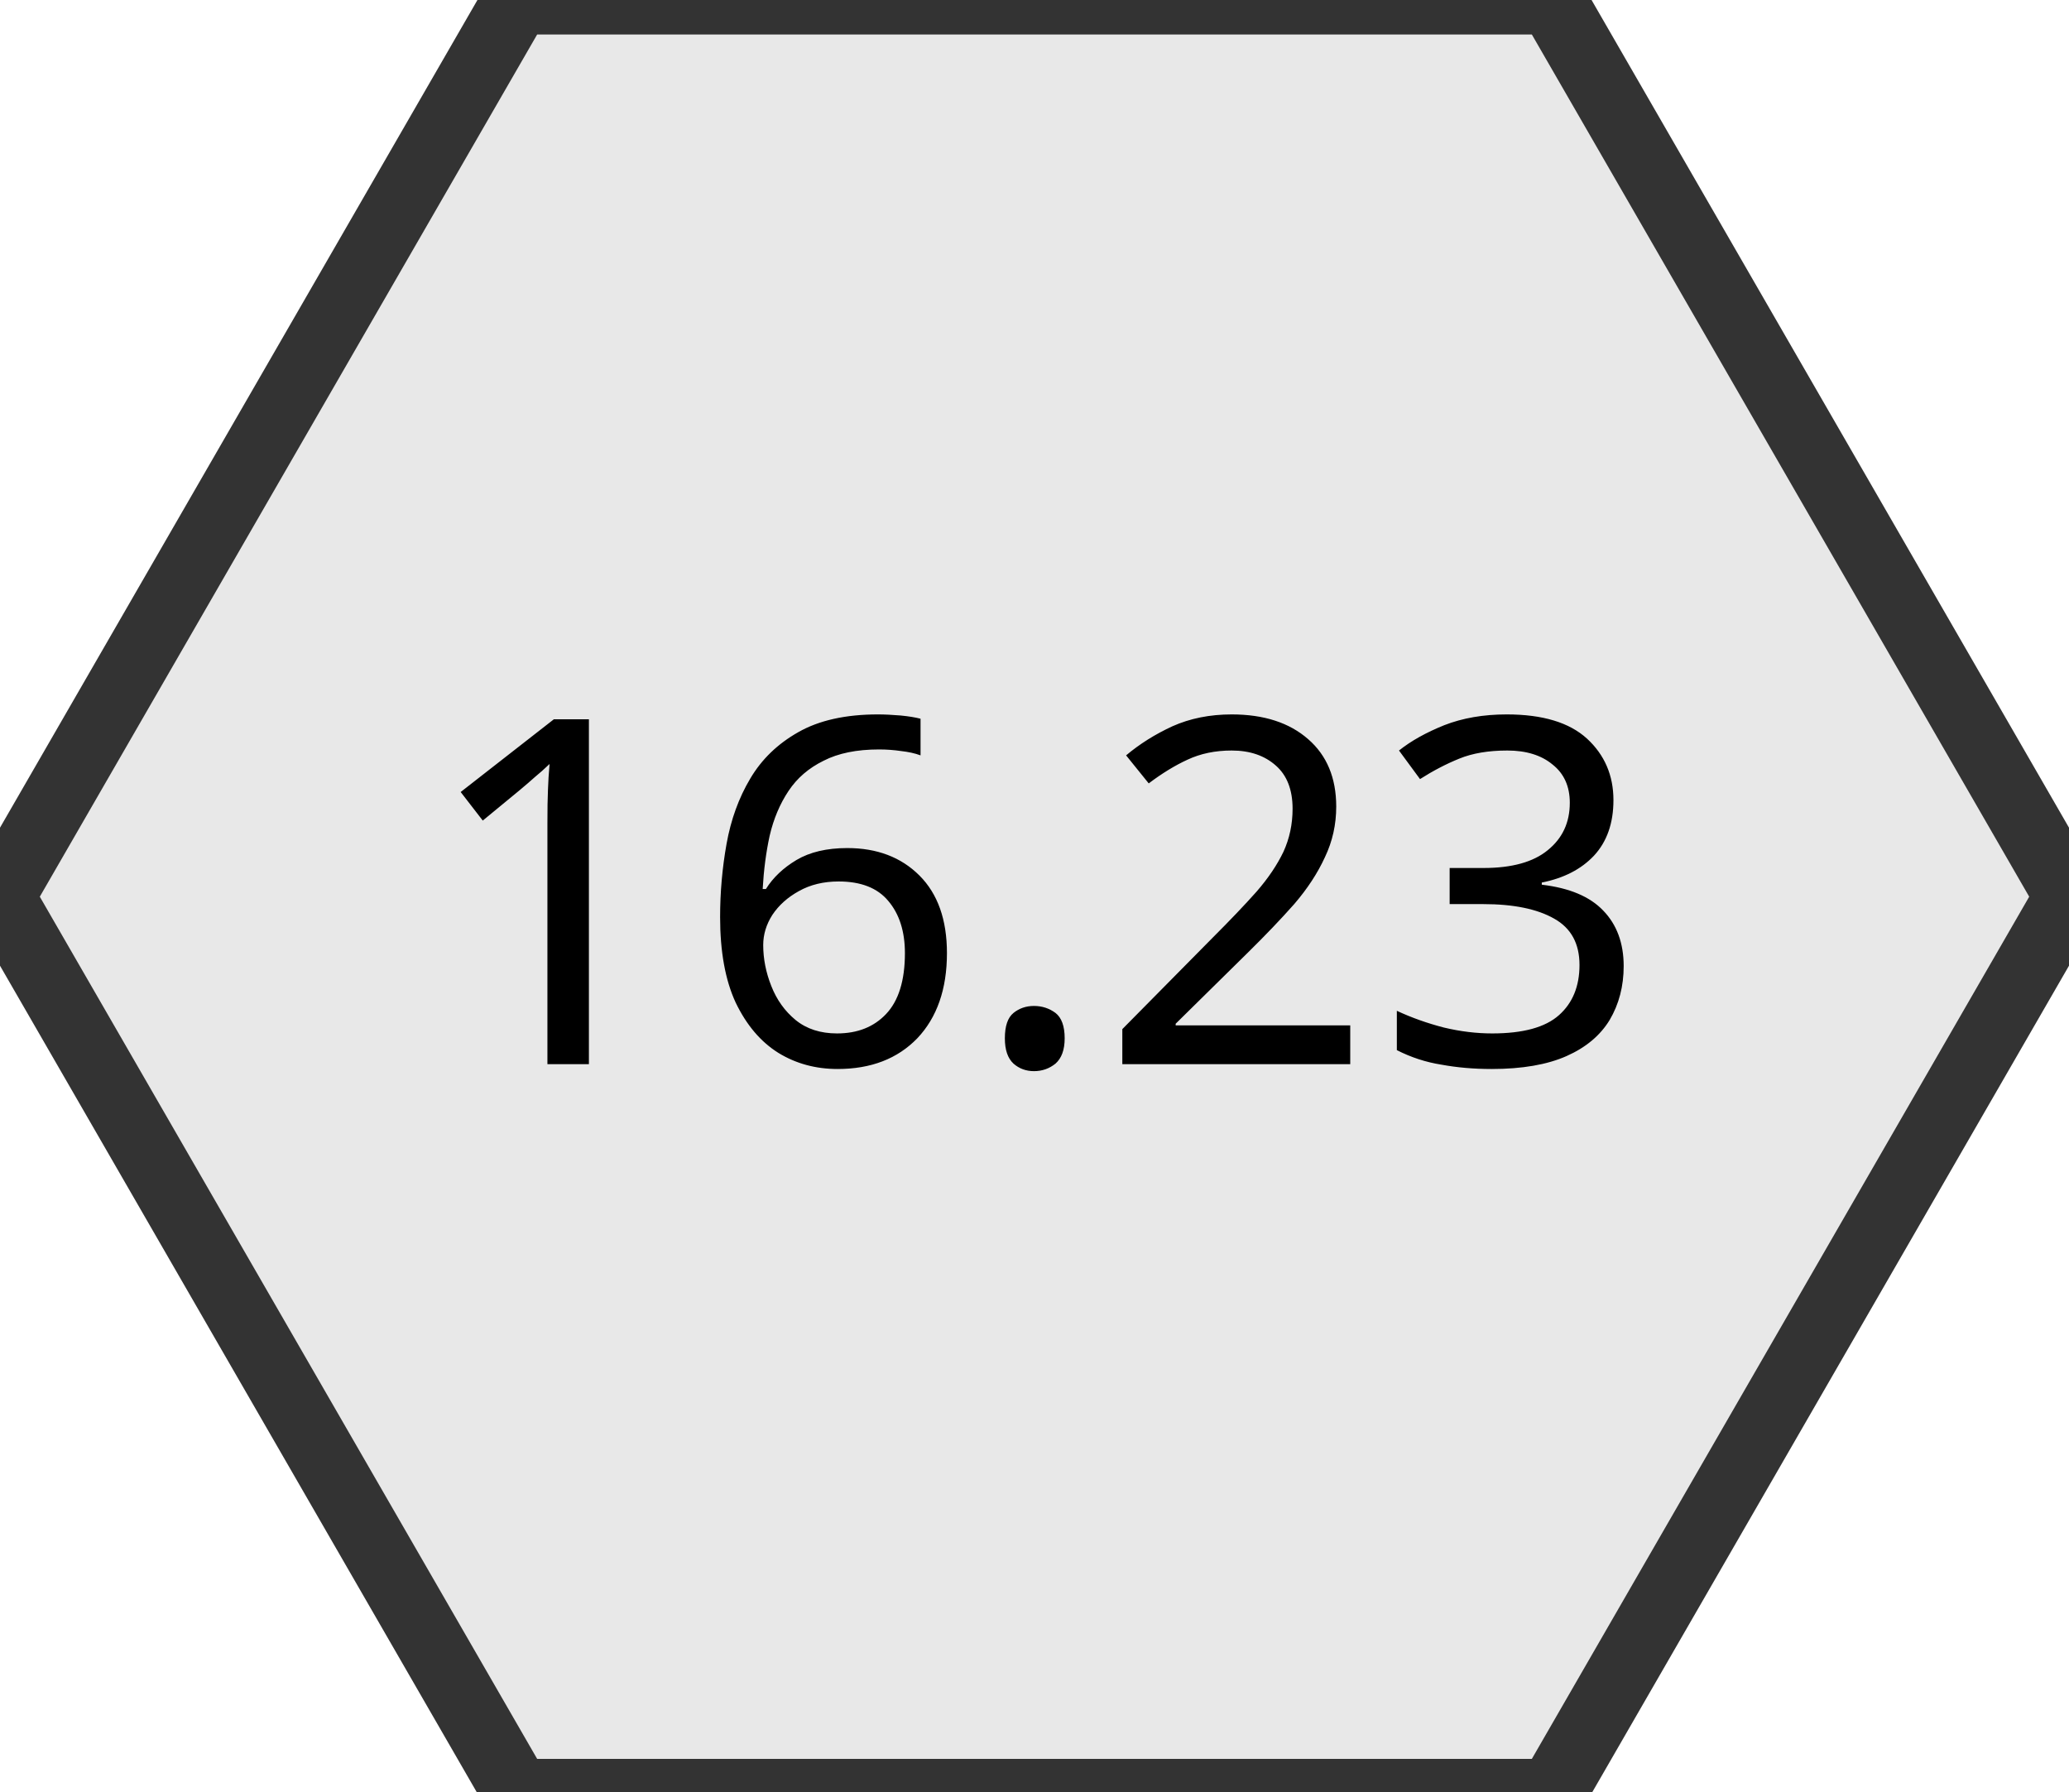
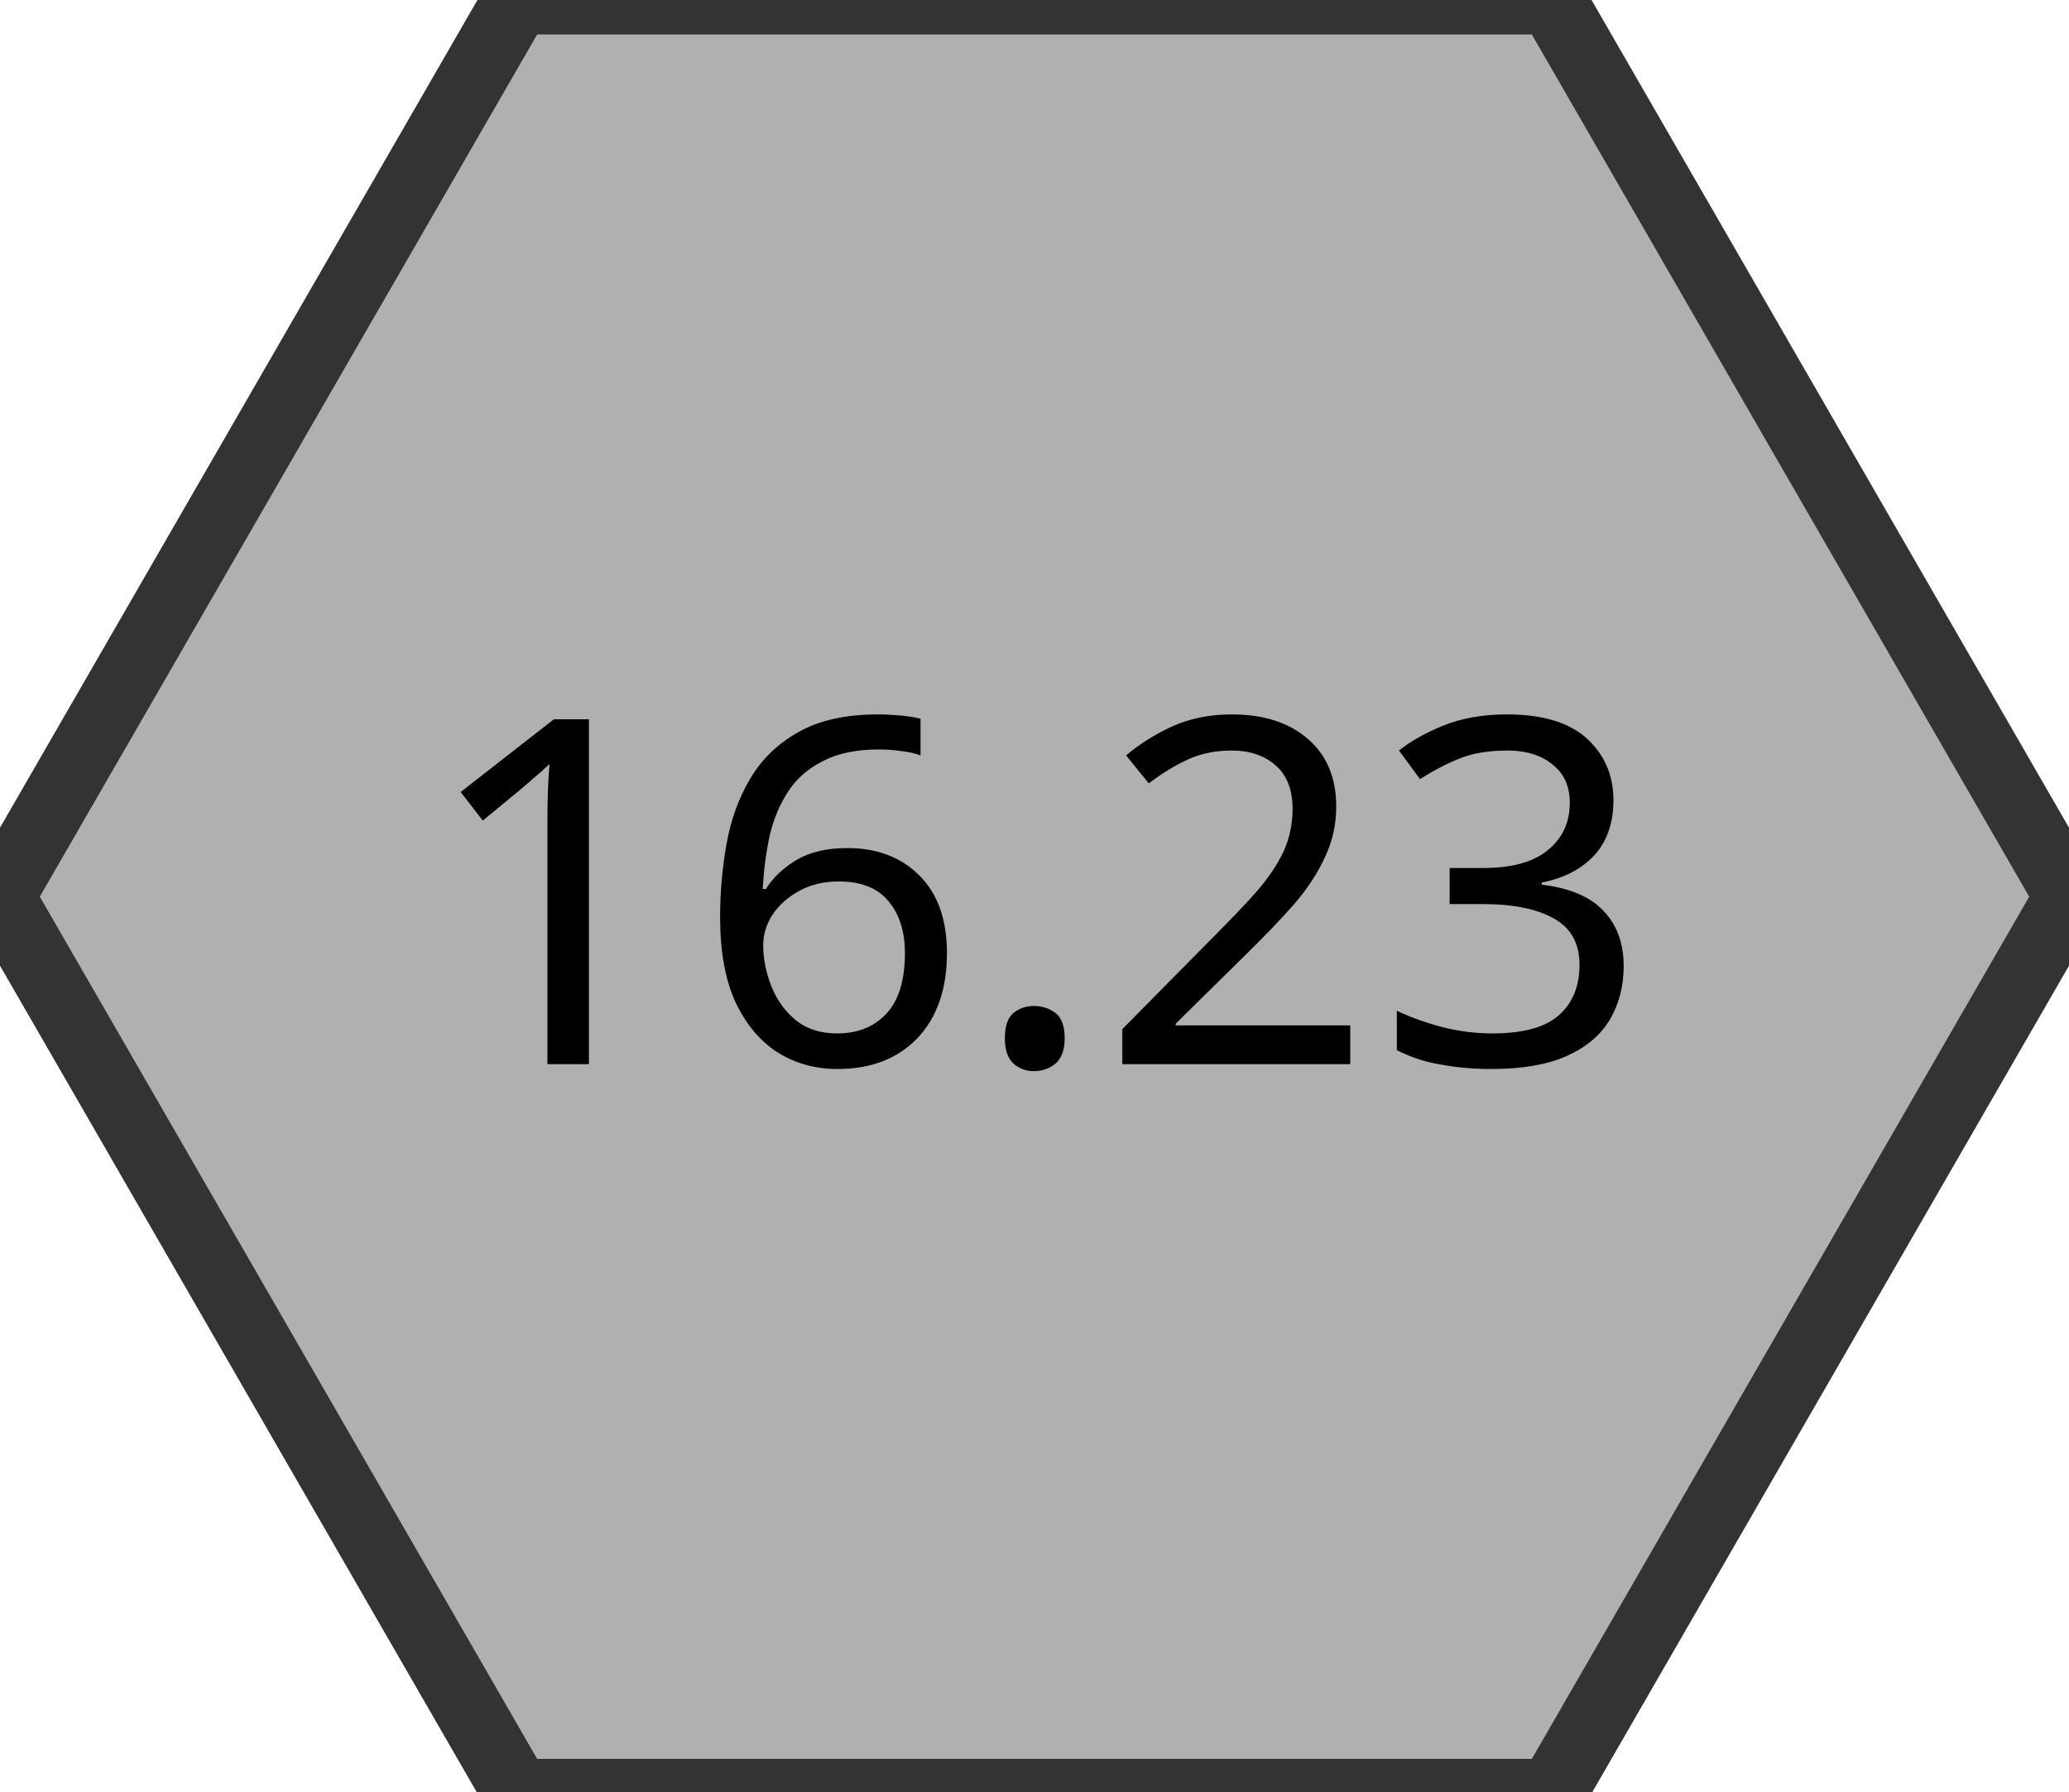
<svg xmlns="http://www.w3.org/2000/svg" xmlns:xlink="http://www.w3.org/1999/xlink" width="60.00" height="51.96" viewBox="0 0 60.00 51.96">
  <a xlink:href="/wiki/16-23/">
-     <polygon points="15.0,0.0 45.0,0.0 60.0,26.0 45.0,52.0 15.0,52.0 0.0,26.0" fill="#E8E8E8" stroke="#333333" stroke-width="2" />
+     <polygon points="15.0,0.0 45.0,0.0 60.0,26.0 45.0,52.0 15.0,52.0 0.0,26.0" fill="#B0B0B0" stroke="#333333" stroke-width="2" />
    <text x="30.0" y="26.0" text-anchor="middle" dominant-baseline="middle" font-size="14" font-family="system-ui, sans-serif">16.23</text>
  </a>
</svg>
